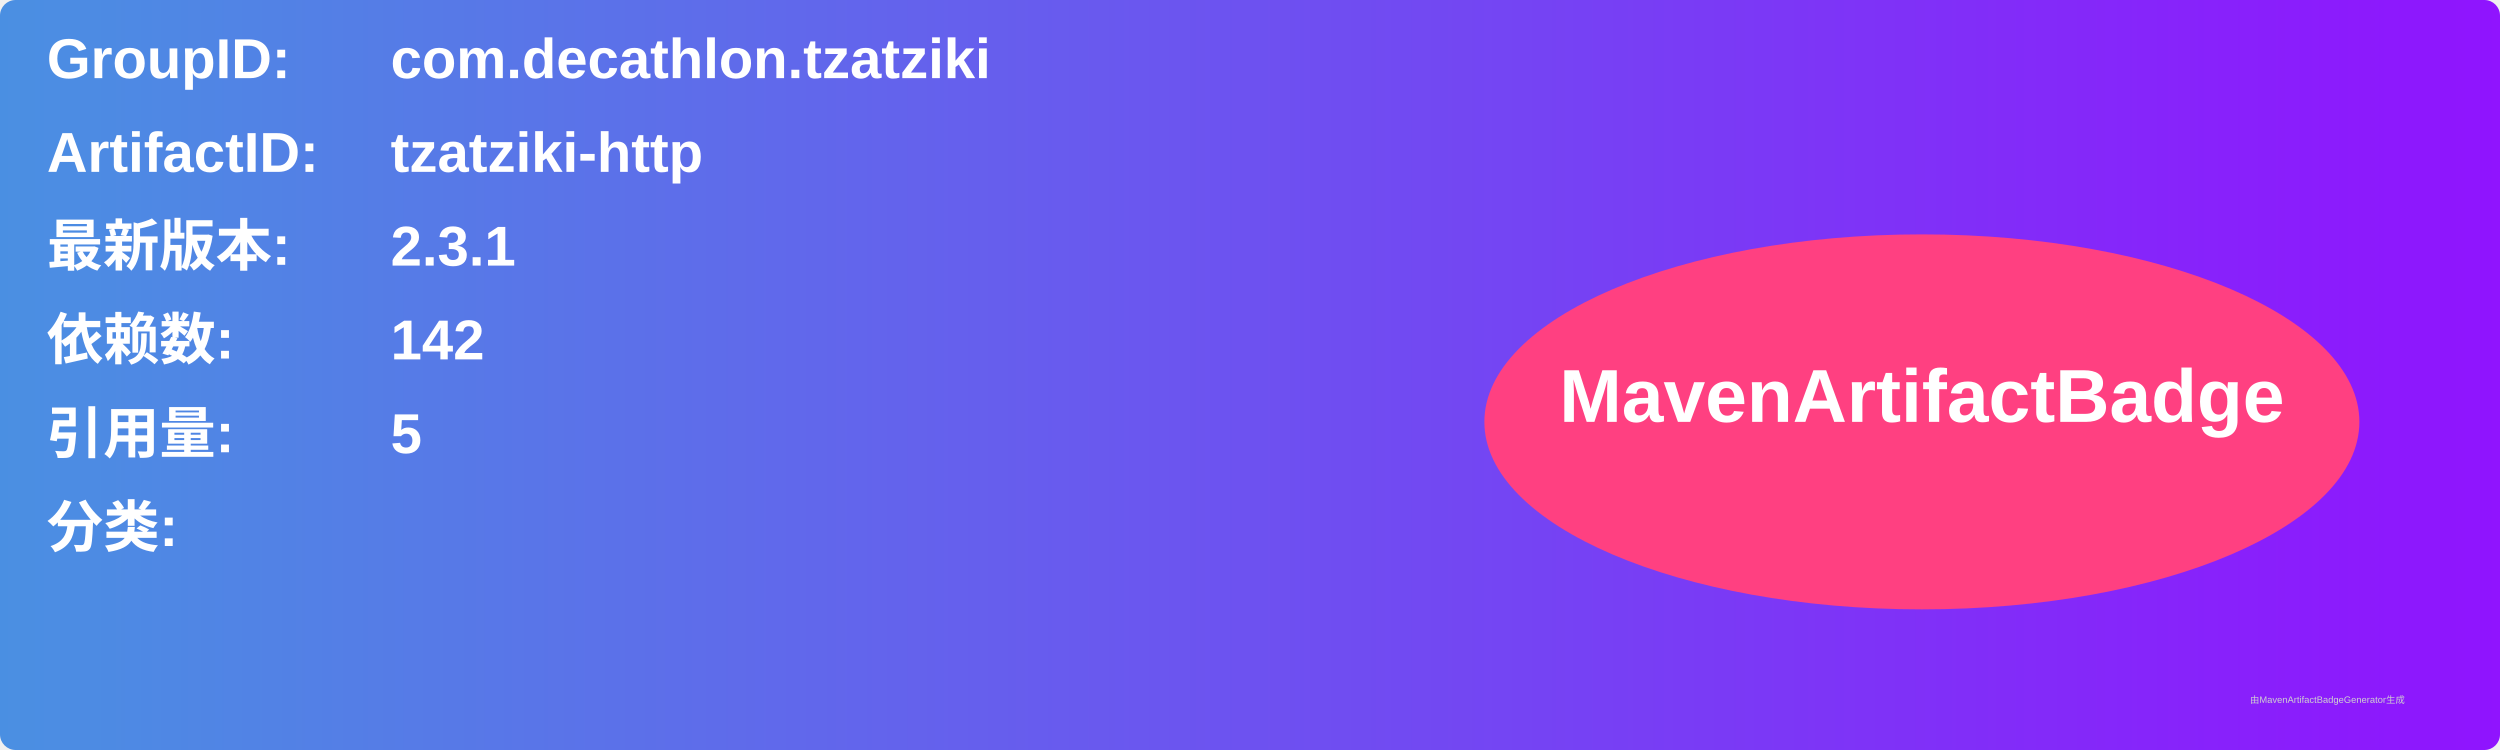
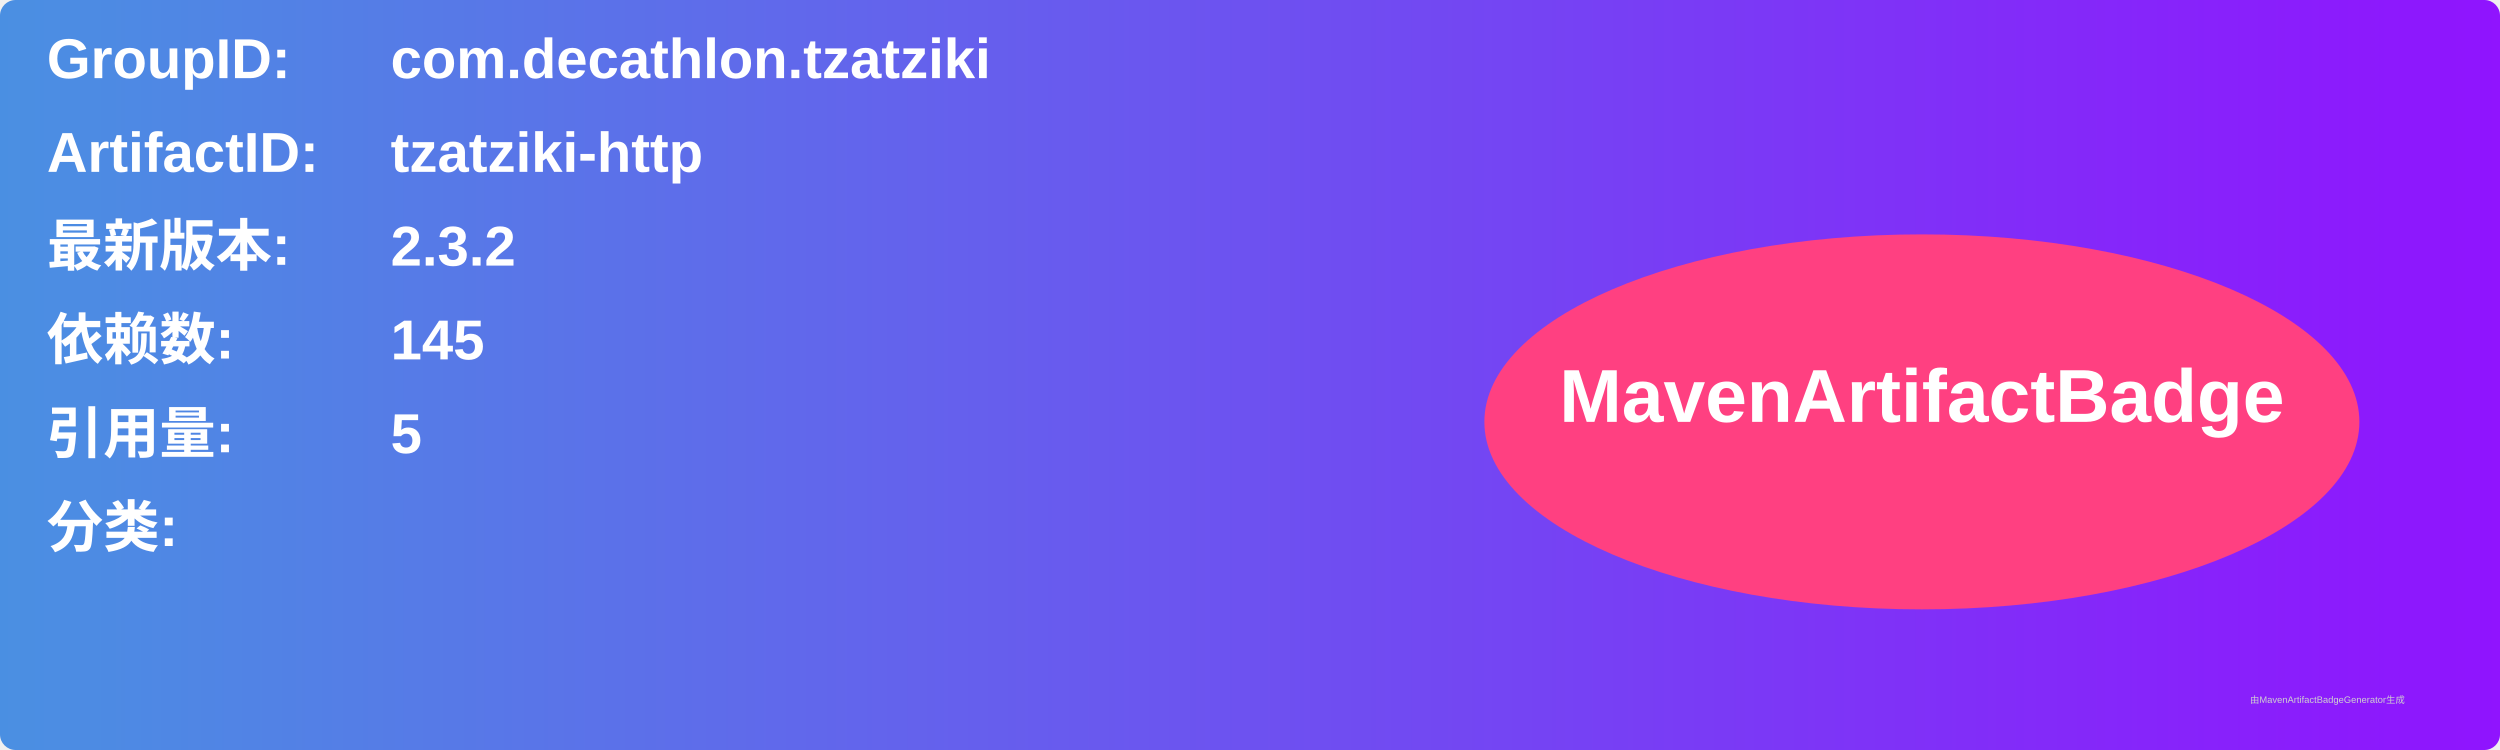
<svg xmlns="http://www.w3.org/2000/svg" width="800" height="240" viewBox="0 0 800 240">
  <linearGradient id="grad" x1="0%" y1="0%" x2="100%" y2="0%">
    <stop offset="0%" stop-color="#4a90e2" />
    <stop offset="100%" stop-color="#9013fe" />
  </linearGradient>
  <rect width="100%" height="100%" rx="5" ry="5" fill="url(#grad)" />
  <g transform="translate(15, 15)">
    <text x="0" y="10" font-family="Arial" font-size="18" fill="white" font-weight="bold" width="260">GroupID:</text>
    <text x="110" y="10" font-family="Arial" font-size="18" fill="white" font-weight="bold" width="460">com.decathlon.tzatziki</text>
    <text x="0" y="40" font-family="Arial" font-size="18" fill="white" font-weight="bold" width="260">ArtifactID:</text>
    <text x="110" y="40" font-family="Arial" font-size="18" fill="white" font-weight="bold" width="460">tzatziki-http</text>
    <text x="0" y="70" font-family="Arial" font-size="18" fill="white" font-weight="bold">最新版本:</text>
    <text x="110" y="70" font-family="Arial" font-size="18" fill="white" font-weight="bold">
-       <tspan font-weight="bold">2.3.1</tspan>
+       <tspan font-weight="bold">2.3.2</tspan>
    </text>
    <text x="0" y="100" font-family="Arial" font-size="18" fill="white" font-weight="bold">依赖数: </text>
    <text x="110" y="100" font-family="Arial" font-size="18" fill="white">
-       <tspan font-weight="bold">142</tspan>
+       <tspan font-weight="bold">145</tspan>
    </text>
    <text x="0" y="130" font-family="Arial" font-size="18" fill="white" font-weight="bold">引用量: </text>
    <text x="110" y="130" font-family="Arial" font-size="18" fill="white">
      <tspan font-weight="bold">5</tspan>
    </text>
    <text x="0" y="160" font-family="Arial" font-size="18" fill="white" font-weight="bold">分类:</text>
    <text x="10" y="190" font-family="Arial" font-size="10" fill="white">
      <tspan font-weight="bold" />
    </text>
    <ellipse cx="600" cy="120" rx="140" ry="60" fill="#ff4081" />
    <text x="600" y="120" text-anchor="middle" font-family="Arial" font-size="24" fill="white" font-weight="bold">MavenArtifactBadge</text>
  </g>
  <text x="720" y="225" font-family="Arial" font-size="3" fill="#d0d0d0">由MavenArtifactBadgeGenerator生成</text>
</svg>
